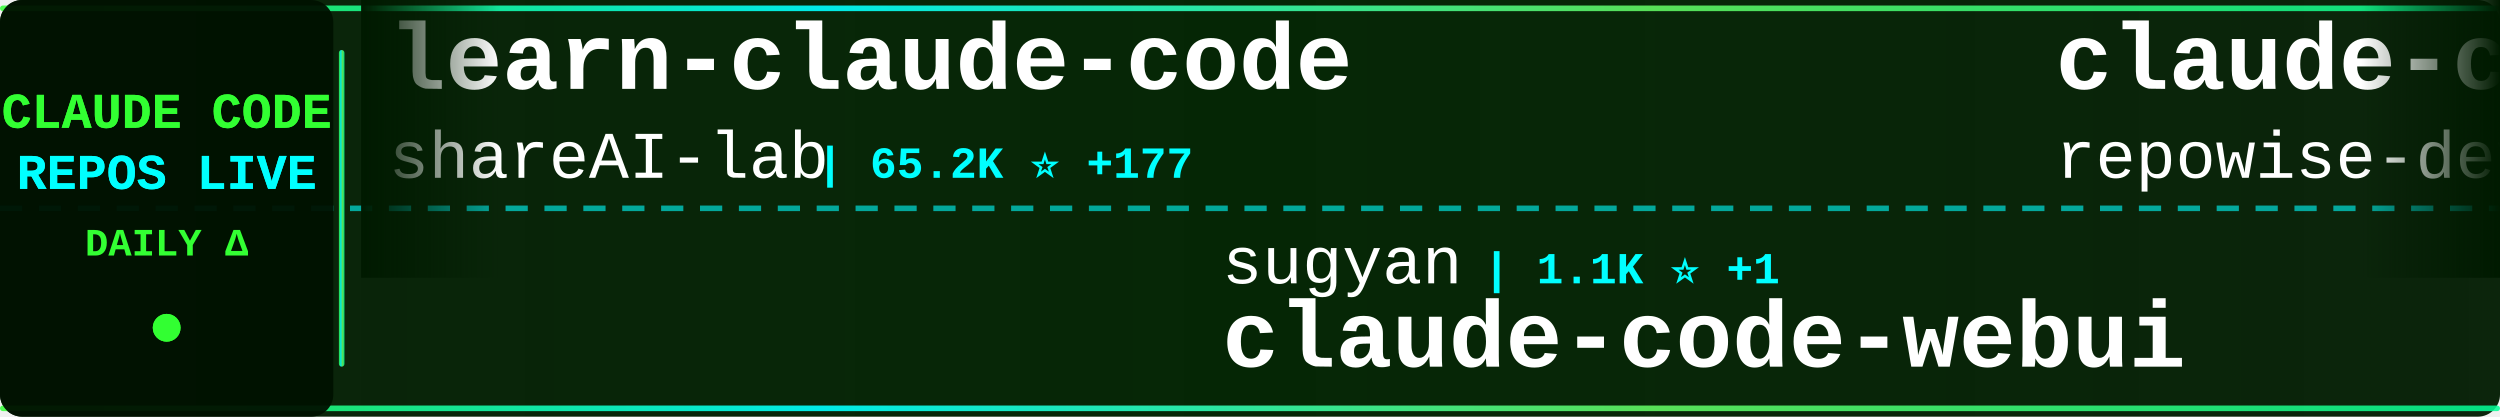
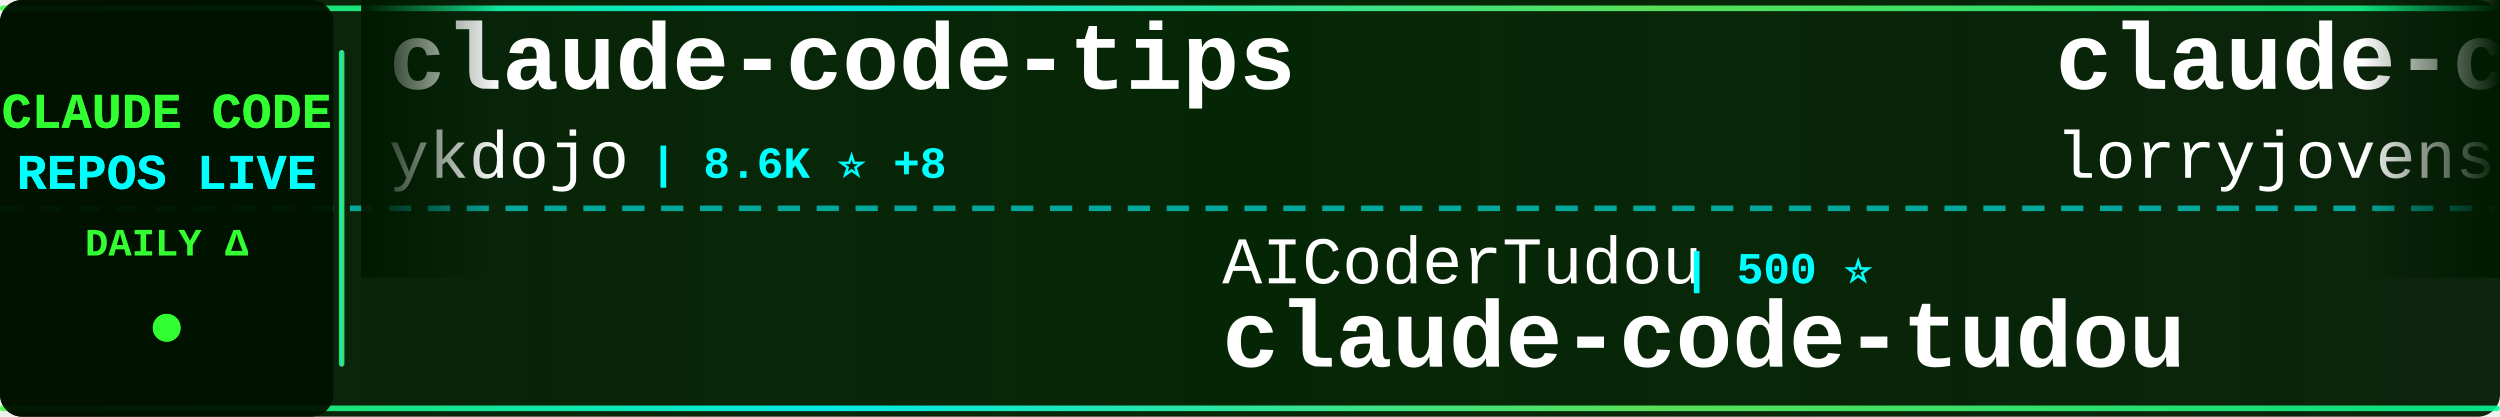
<svg xmlns="http://www.w3.org/2000/svg" width="900" height="150">
  <defs>
    <linearGradient id="tickerBg" x1="0%" y1="0%" x2="100%" y2="0%">
      <stop offset="0%" style="stop-color:#001a00;stop-opacity:0.95" />
      <stop offset="50%" style="stop-color:#002200;stop-opacity:0.98" />
      <stop offset="100%" style="stop-color:#001a00;stop-opacity:0.95" />
    </linearGradient>
    <linearGradient id="borderGrad" x1="0%" y1="0%" x2="100%" y2="0%">
      <stop offset="0%" style="stop-color:#33ff33;stop-opacity:0.85">
        <animate attributeName="stop-opacity" values="0.85;1;0.85" dur="2s" repeatCount="indefinite" />
      </stop>
      <stop offset="33%" style="stop-color:#00ffff;stop-opacity:0.9">
        <animate attributeName="stop-opacity" values="0.9;1;0.9" dur="2.2s" repeatCount="indefinite" />
      </stop>
      <stop offset="66%" style="stop-color:#66ff66;stop-opacity:0.85">
        <animate attributeName="stop-opacity" values="0.85;1;0.85" dur="1.8s" repeatCount="indefinite" />
      </stop>
      <stop offset="100%" style="stop-color:#00ff99;stop-opacity:0.85">
        <animate attributeName="stop-opacity" values="0.85;1;0.85" dur="2s" repeatCount="indefinite" />
      </stop>
    </linearGradient>
    <filter id="textGlow">
      <feGaussianBlur stdDeviation="0.1" result="coloredBlur" />
      <feMerge>
        <feMergeNode in="coloredBlur" />
        <feMergeNode in="SourceGraphic" />
      </feMerge>
    </filter>
    <filter id="metricGlow">
      <feGaussianBlur stdDeviation="0.2" result="coloredBlur" />
      <feMerge>
        <feMergeNode in="coloredBlur" />
        <feMergeNode in="SourceGraphic" />
      </feMerge>
    </filter>
    <linearGradient id="leftFade" x1="0%" y1="0%" x2="100%" y2="0%">
      <stop offset="0%" style="stop-color:#001a00;stop-opacity:1" />
      <stop offset="100%" style="stop-color:#001a00;stop-opacity:0" />
    </linearGradient>
    <linearGradient id="rightFade" x1="0%" y1="0%" x2="100%" y2="0%">
      <stop offset="0%" style="stop-color:#001a00;stop-opacity:0" />
      <stop offset="100%" style="stop-color:#001a00;stop-opacity:1" />
    </linearGradient>
  </defs>
  <rect width="900" height="150" fill="url(#tickerBg)" rx="8" />
  <rect x="0" y="2" width="900" height="2" fill="url(#borderGrad)" rx="1" />
  <rect x="0" y="146" width="900" height="2" fill="url(#borderGrad)" rx="1" />
  <line x1="0" y1="75" x2="900" y2="75" stroke="#00ffff" stroke-width="2" stroke-dasharray="8 6" opacity="0.6" />
  <rect x="0" y="0" width="120" height="150" fill="#001100" opacity="0.95" rx="8" />
  <text x="60" y="46" font-family="'Courier New', monospace" font-size="18" font-weight="bold" fill="#33ff33" text-anchor="middle" filter="url(#textGlow)">
    CLAUDE CODE
  </text>
  <text x="60" y="68" font-family="'Courier New', monospace" font-size="18" font-weight="bold" fill="#00ffff" text-anchor="middle" filter="url(#textGlow)">
    REPOS LIVE
  </text>
  <text x="60" y="92" font-family="'Courier New', monospace" font-size="14" font-weight="bold" fill="#33ff33" text-anchor="middle">
    DAILY Δ
  </text>
  <circle cx="60" cy="118" r="5" fill="#33ff33" filter="url(#metricGlow)">
    <animate attributeName="r" values="4;6;4" dur="1.5s" repeatCount="indefinite" />
    <animate attributeName="opacity" values="0.6;1;0.6" dur="1.5s" repeatCount="indefinite" />
  </circle>
  <rect x="122" y="18" width="2" height="114" fill="url(#borderGrad)" rx="1" />
  <clipPath id="tickerClip">
    <rect x="130" y="0" width="770" height="150" />
  </clipPath>
  <g clip-path="url(#tickerClip)">
    <g id="tickerItems">
      <animateTransform attributeName="transform" attributeType="XML" type="translate" from="0 0" to="-3000 0" dur="54s" repeatCount="indefinite" />
      <g transform="translate(0, 0)">
-         <text x="140" y="32" font-family="'Courier New', monospace" font-size="34" font-weight="bold" fill="#ffffff">learn-claude-code</text>
-         <text x="140" y="64" font-family="'Courier New', monospace" font-size="24" font-weight="normal" fill="#ffffff" opacity="1.0">shareAI-lab</text>
-         <text x="294" y="64" font-family="'Courier New', monospace" font-size="16" font-weight="bold" fill="#00ffff"> | 65.2K ⭐ +177</text>
+         <text x="140" y="32" font-family="'Courier New', monospace" font-size="34" font-weight="bold" fill="#ffffff">claude-code-tips</text>
+         <text x="140" y="64" font-family="'Courier New', monospace" font-size="24" font-weight="normal" fill="#ffffff" opacity="1.0">ykdojo</text>
+         <text x="234" y="64" font-family="'Courier New', monospace" font-size="16" font-weight="bold" fill="#00ffff"> | 8.6K ⭐ +8</text>
      </g>
      <g transform="translate(300, 0)">
-         <text x="140" y="102" font-family="'Courier New', monospace" font-size="24" font-weight="normal" fill="#ffffff" opacity="1.0">sugyan</text>
-         <text x="234" y="102" font-family="'Courier New', monospace" font-size="16" font-weight="bold" fill="#00ffff"> | 1.1K ⭐ +1</text>
-         <text x="140" y="132" font-family="'Courier New', monospace" font-size="34" font-weight="bold" fill="#ffffff">claude-code-webui</text>
+         <text x="140" y="102" font-family="'Courier New', monospace" font-size="24" font-weight="normal" fill="#ffffff" opacity="1.0">AICoderTudou</text>
+         <text x="306" y="102" font-family="'Courier New', monospace" font-size="16" font-weight="bold" fill="#00ffff"> | 500 ⭐</text>
+         <text x="140" y="132" font-family="'Courier New', monospace" font-size="34" font-weight="bold" fill="#ffffff">claude-code-tudou</text>
      </g>
      <g transform="translate(600, 0)">
-         <text x="140" y="32" font-family="'Courier New', monospace" font-size="34" font-weight="bold" fill="#ffffff">claude-code-prompts</text>
-         <text x="140" y="64" font-family="'Courier New', monospace" font-size="24" font-weight="normal" fill="#ffffff" opacity="1.0">repowise-dev</text>
-         <text x="306" y="64" font-family="'Courier New', monospace" font-size="16" font-weight="bold" fill="#00ffff"> | 1.1K ⭐ +2</text>
+         <text x="140" y="32" font-family="'Courier New', monospace" font-size="34" font-weight="bold" fill="#ffffff">claude-code-rust</text>
+         <text x="140" y="64" font-family="'Courier New', monospace" font-size="24" font-weight="normal" fill="#ffffff" opacity="1.0">lorryjovens-hub</text>
+         <text x="342" y="64" font-family="'Courier New', monospace" font-size="16" font-weight="bold" fill="#00ffff"> | 1.6K ⭐ +1</text>
      </g>
      <g transform="translate(900, 0)">
-         <text x="140" y="102" font-family="'Courier New', monospace" font-size="24" font-weight="normal" fill="#ffffff" opacity="1.0">ykdojo</text>
-         <text x="234" y="102" font-family="'Courier New', monospace" font-size="16" font-weight="bold" fill="#00ffff"> | 8.6K ⭐ +8</text>
-         <text x="140" y="132" font-family="'Courier New', monospace" font-size="34" font-weight="bold" fill="#ffffff">claude-code-tips</text>
+         <text x="140" y="102" font-family="'Courier New', monospace" font-size="24" font-weight="normal" fill="#ffffff" opacity="1.0">SeemSeam</text>
+         <text x="258" y="102" font-family="'Courier New', monospace" font-size="16" font-weight="bold" fill="#00ffff"> | 2.9K ⭐ +10</text>
+         <text x="140" y="132" font-family="'Courier New', monospace" font-size="34" font-weight="bold" fill="#ffffff">claude_codex_bridge</text>
      </g>
      <g transform="translate(1200, 0)">
-         <text x="140" y="32" font-family="'Courier New', monospace" font-size="34" font-weight="bold" fill="#ffffff">claude-code-proxy</text>
-         <text x="140" y="64" font-family="'Courier New', monospace" font-size="24" font-weight="normal" fill="#ffffff" opacity="1.0">fuergaosi233</text>
-         <text x="306" y="64" font-family="'Courier New', monospace" font-size="16" font-weight="bold" fill="#00ffff"> | 2.7K ⭐</text>
+         <text x="140" y="32" font-family="'Courier New', monospace" font-size="34" font-weight="bold" fill="#ffffff">claude-code-from-source</text>
+         <text x="140" y="64" font-family="'Courier New', monospace" font-size="24" font-weight="normal" fill="#ffffff" opacity="1.0">alejandrobalderas</text>
+         <text x="366" y="64" font-family="'Courier New', monospace" font-size="16" font-weight="bold" fill="#00ffff"> | 2.2K ⭐ +3</text>
      </g>
      <g transform="translate(1500, 0)">
-         <text x="140" y="102" font-family="'Courier New', monospace" font-size="24" font-weight="normal" fill="#ffffff" opacity="1.0">OneRedOak</text>
-         <text x="270" y="102" font-family="'Courier New', monospace" font-size="16" font-weight="bold" fill="#00ffff"> | 3.8K ⭐ +2</text>
-         <text x="140" y="132" font-family="'Courier New', monospace" font-size="34" font-weight="bold" fill="#ffffff">claude-code-workflows</text>
+         <text x="140" y="102" font-family="'Courier New', monospace" font-size="24" font-weight="normal" fill="#ffffff" opacity="1.0">shanraisshan</text>
+         <text x="306" y="102" font-family="'Courier New', monospace" font-size="16" font-weight="bold" fill="#00ffff"> | 56.8K ⭐ +134</text>
+         <text x="140" y="132" font-family="'Courier New', monospace" font-size="34" font-weight="bold" fill="#ffffff">claude-code-best-practic...</text>
      </g>
      <g transform="translate(1800, 0)">
-         <text x="140" y="32" font-family="'Courier New', monospace" font-size="34" font-weight="bold" fill="#ffffff">claude-code-guide</text>
-         <text x="140" y="64" font-family="'Courier New', monospace" font-size="24" font-weight="normal" fill="#ffffff" opacity="1.0">zebbern</text>
-         <text x="246" y="64" font-family="'Courier New', monospace" font-size="16" font-weight="bold" fill="#00ffff"> | 4.2K ⭐ +1</text>
+         <text x="140" y="32" font-family="'Courier New', monospace" font-size="34" font-weight="bold" fill="#ffffff">claude-code-ultimate-gui...</text>
+         <text x="140" y="64" font-family="'Courier New', monospace" font-size="24" font-weight="normal" fill="#ffffff" opacity="1.0">FlorianBruniaux</text>
+         <text x="342" y="64" font-family="'Courier New', monospace" font-size="16" font-weight="bold" fill="#00ffff"> | 4.8K ⭐ +25</text>
      </g>
      <g transform="translate(2100, 0)">
-         <text x="140" y="102" font-family="'Courier New', monospace" font-size="24" font-weight="normal" fill="#ffffff" opacity="1.0">huangserva</text>
-         <text x="282" y="102" font-family="'Courier New', monospace" font-size="16" font-weight="bold" fill="#00ffff"> | 599 ⭐</text>
-         <text x="140" y="132" font-family="'Courier New', monospace" font-size="34" font-weight="bold" fill="#ffffff">claude-code-cli</text>
+         <text x="140" y="102" font-family="'Courier New', monospace" font-size="24" font-weight="normal" fill="#ffffff" opacity="1.0">AprilNEA</text>
+         <text x="258" y="102" font-family="'Courier New', monospace" font-size="16" font-weight="bold" fill="#00ffff"> | 384 ⭐ +1</text>
+         <text x="140" y="132" font-family="'Courier New', monospace" font-size="34" font-weight="bold" fill="#ffffff">claude-code-source</text>
      </g>
      <g transform="translate(2400, 0)">
-         <text x="140" y="32" font-family="'Courier New', monospace" font-size="34" font-weight="bold" fill="#ffffff">Claude-code</text>
-         <text x="140" y="64" font-family="'Courier New', monospace" font-size="24" font-weight="normal" fill="#ffffff" opacity="1.0">fazxes</text>
-         <text x="234" y="64" font-family="'Courier New', monospace" font-size="16" font-weight="bold" fill="#00ffff"> | 220 ⭐</text>
+         <text x="140" y="32" font-family="'Courier New', monospace" font-size="34" font-weight="bold" fill="#ffffff">claude-code-webui</text>
+         <text x="140" y="64" font-family="'Courier New', monospace" font-size="24" font-weight="normal" fill="#ffffff" opacity="1.0">sugyan</text>
+         <text x="234" y="64" font-family="'Courier New', monospace" font-size="16" font-weight="bold" fill="#00ffff"> | 1.1K ⭐ +3</text>
      </g>
      <g transform="translate(2700, 0)">
-         <text x="140" y="102" font-family="'Courier New', monospace" font-size="24" font-weight="normal" fill="#ffffff" opacity="1.0">davila7</text>
-         <text x="246" y="102" font-family="'Courier New', monospace" font-size="16" font-weight="bold" fill="#00ffff"> | 27.8K ⭐ +20</text>
-         <text x="140" y="132" font-family="'Courier New', monospace" font-size="34" font-weight="bold" fill="#ffffff">claude-code-templates</text>
+         <text x="140" y="102" font-family="'Courier New', monospace" font-size="24" font-weight="normal" fill="#ffffff" opacity="1.0">alirezarezvani</text>
+         <text x="330" y="102" font-family="'Courier New', monospace" font-size="16" font-weight="bold" fill="#00ffff"> | 17.4K ⭐ +94</text>
+         <text x="140" y="132" font-family="'Courier New', monospace" font-size="34" font-weight="bold" fill="#ffffff">claude-skills</text>
      </g>
      <g transform="translate(3000, 0)">
-         <text x="140" y="32" font-family="'Courier New', monospace" font-size="34" font-weight="bold" fill="#ffffff">learn-claude-code</text>
-         <text x="140" y="64" font-family="'Courier New', monospace" font-size="24" font-weight="normal" fill="#ffffff" opacity="1.0">shareAI-lab</text>
-         <text x="294" y="64" font-family="'Courier New', monospace" font-size="16" font-weight="bold" fill="#00ffff"> | 65.2K ⭐ +177</text>
+         <text x="140" y="32" font-family="'Courier New', monospace" font-size="34" font-weight="bold" fill="#ffffff">claude-code-tips</text>
+         <text x="140" y="64" font-family="'Courier New', monospace" font-size="24" font-weight="normal" fill="#ffffff" opacity="1.0">ykdojo</text>
+         <text x="234" y="64" font-family="'Courier New', monospace" font-size="16" font-weight="bold" fill="#00ffff"> | 8.6K ⭐ +8</text>
      </g>
      <g transform="translate(3300, 0)">
-         <text x="140" y="102" font-family="'Courier New', monospace" font-size="24" font-weight="normal" fill="#ffffff" opacity="1.0">sugyan</text>
-         <text x="234" y="102" font-family="'Courier New', monospace" font-size="16" font-weight="bold" fill="#00ffff"> | 1.1K ⭐ +1</text>
-         <text x="140" y="132" font-family="'Courier New', monospace" font-size="34" font-weight="bold" fill="#ffffff">claude-code-webui</text>
+         <text x="140" y="102" font-family="'Courier New', monospace" font-size="24" font-weight="normal" fill="#ffffff" opacity="1.0">AICoderTudou</text>
+         <text x="306" y="102" font-family="'Courier New', monospace" font-size="16" font-weight="bold" fill="#00ffff"> | 500 ⭐</text>
+         <text x="140" y="132" font-family="'Courier New', monospace" font-size="34" font-weight="bold" fill="#ffffff">claude-code-tudou</text>
      </g>
      <g transform="translate(3600, 0)">
-         <text x="140" y="32" font-family="'Courier New', monospace" font-size="34" font-weight="bold" fill="#ffffff">claude-code-prompts</text>
-         <text x="140" y="64" font-family="'Courier New', monospace" font-size="24" font-weight="normal" fill="#ffffff" opacity="1.0">repowise-dev</text>
-         <text x="306" y="64" font-family="'Courier New', monospace" font-size="16" font-weight="bold" fill="#00ffff"> | 1.1K ⭐ +2</text>
+         <text x="140" y="32" font-family="'Courier New', monospace" font-size="34" font-weight="bold" fill="#ffffff">claude-code-rust</text>
+         <text x="140" y="64" font-family="'Courier New', monospace" font-size="24" font-weight="normal" fill="#ffffff" opacity="1.0">lorryjovens-hub</text>
+         <text x="342" y="64" font-family="'Courier New', monospace" font-size="16" font-weight="bold" fill="#00ffff"> | 1.6K ⭐ +1</text>
      </g>
      <g transform="translate(3900, 0)">
-         <text x="140" y="102" font-family="'Courier New', monospace" font-size="24" font-weight="normal" fill="#ffffff" opacity="1.0">ykdojo</text>
-         <text x="234" y="102" font-family="'Courier New', monospace" font-size="16" font-weight="bold" fill="#00ffff"> | 8.6K ⭐ +8</text>
-         <text x="140" y="132" font-family="'Courier New', monospace" font-size="34" font-weight="bold" fill="#ffffff">claude-code-tips</text>
+         <text x="140" y="102" font-family="'Courier New', monospace" font-size="24" font-weight="normal" fill="#ffffff" opacity="1.0">SeemSeam</text>
+         <text x="258" y="102" font-family="'Courier New', monospace" font-size="16" font-weight="bold" fill="#00ffff"> | 2.9K ⭐ +10</text>
+         <text x="140" y="132" font-family="'Courier New', monospace" font-size="34" font-weight="bold" fill="#ffffff">claude_codex_bridge</text>
      </g>
    </g>
  </g>
  <rect x="130" y="0" width="50" height="100" fill="url(#leftFade)" />
  <rect x="850" y="0" width="50" height="100" fill="url(#rightFade)" />
</svg>
